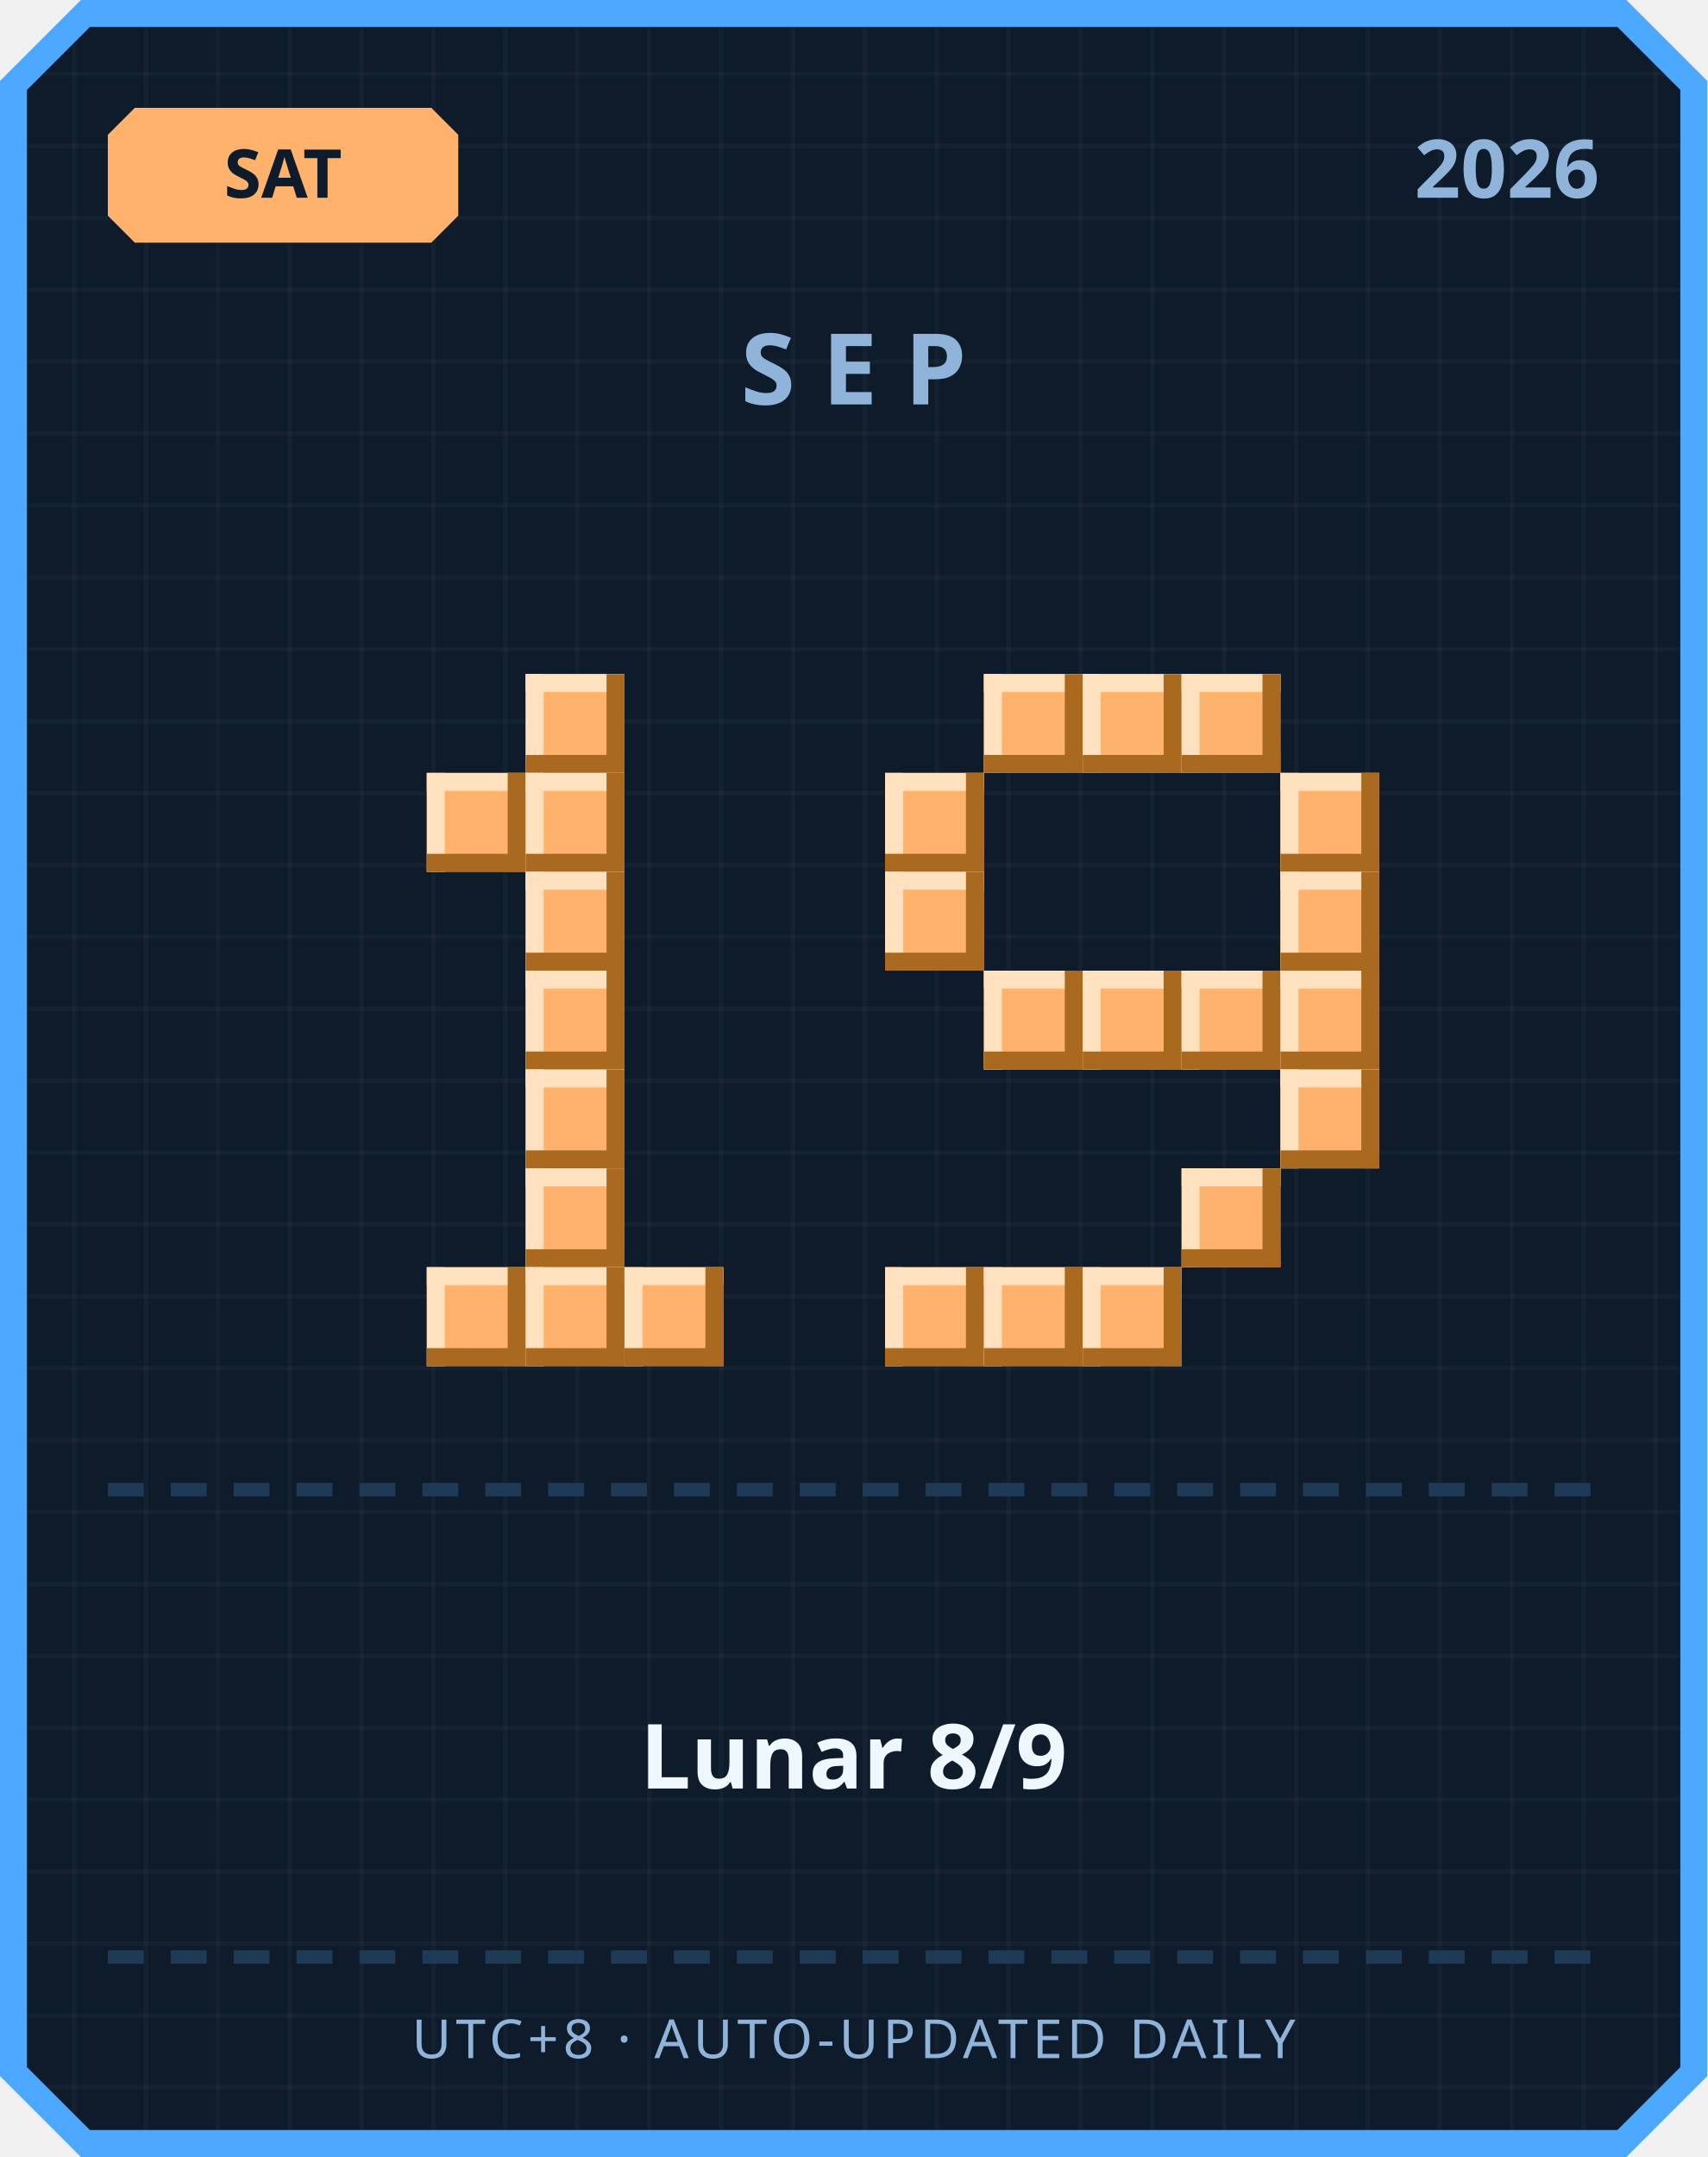
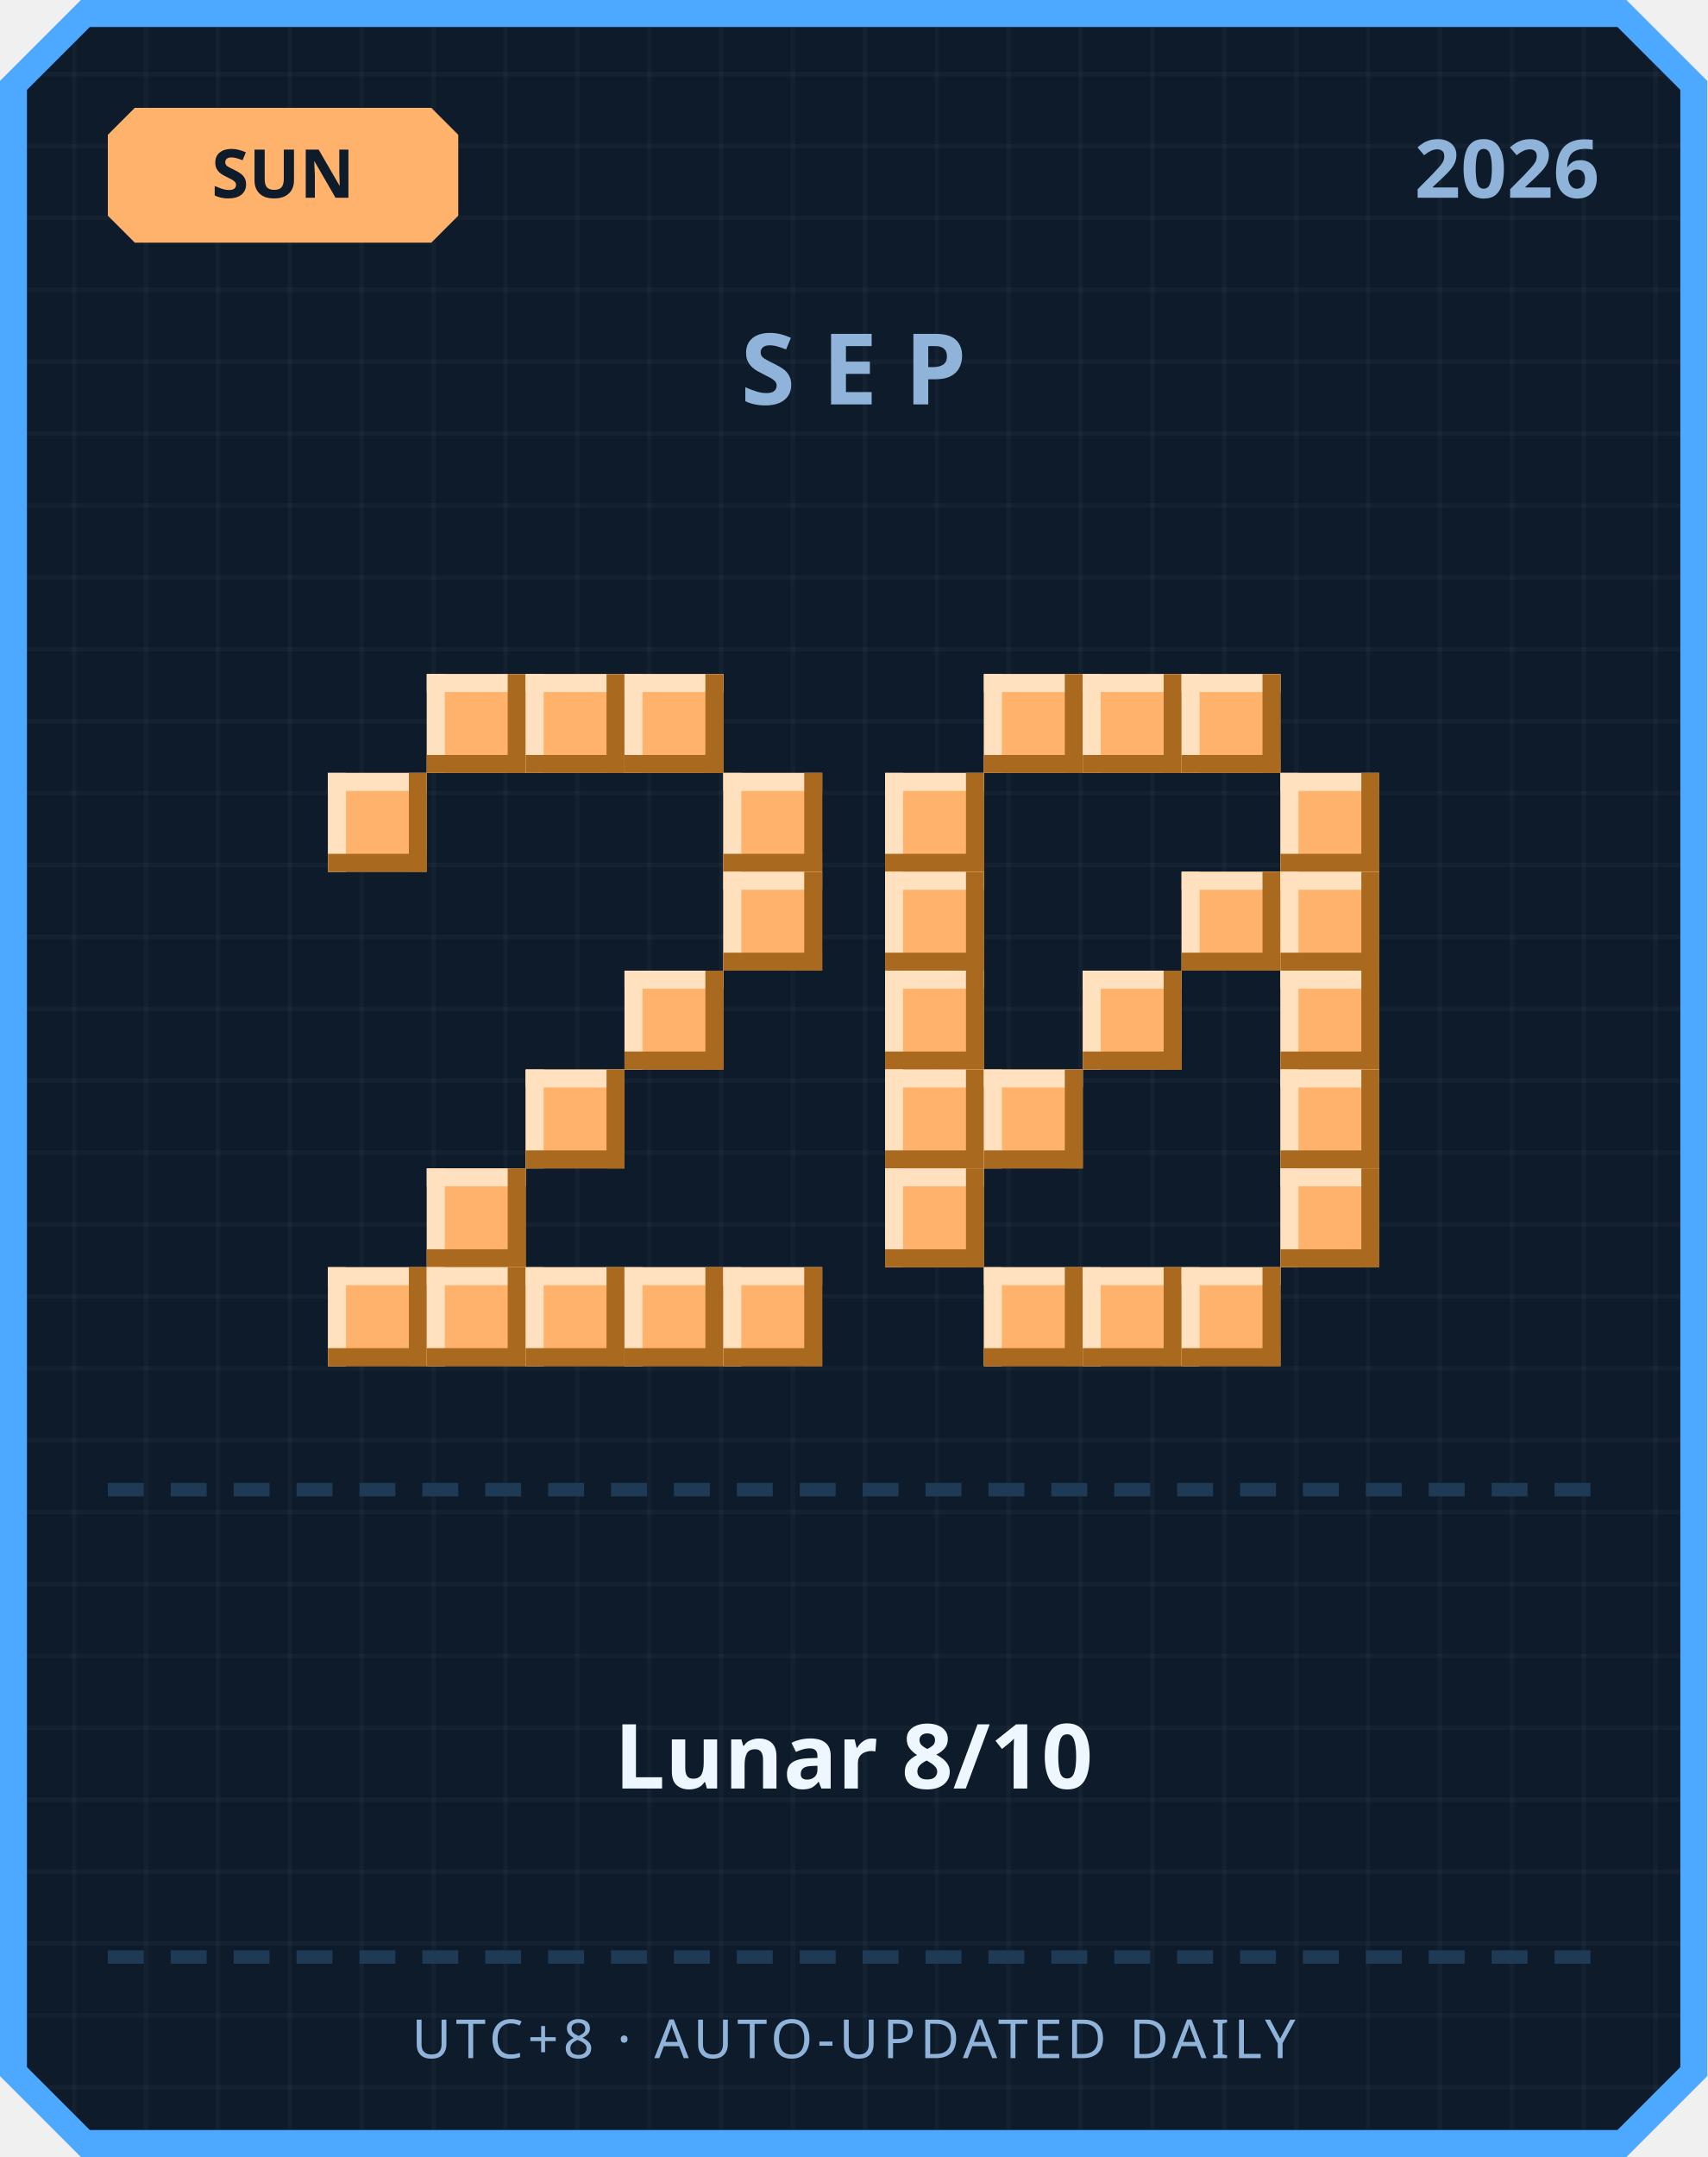
<svg xmlns="http://www.w3.org/2000/svg" width="380" height="480" viewBox="0 0 380 480">
  <defs>
    <pattern id="grid" width="16" height="16" patternUnits="userSpaceOnUse">
      <rect width="16" height="16" fill="#0d1b2a" />
      <rect width="1" height="16" fill="#ffffff" opacity="0.03" />
      <rect width="16" height="1" fill="#ffffff" opacity="0.03" />
    </pattern>
  </defs>
  <path d="M 18,0 L 362,0 L 380,18 L 380,462 L 362,480 L 18,480 L 0,462 L 0,18 Z" fill="#4da8ff" />
  <path d="M 20,6 L 360,6 L 374,20 L 374,460 L 360,474 L 20,474 L 6,460 L 6,20 Z" fill="url(#grid)" />
  <path d="M 30,24 L 96,24 L 102,30 L 102,48 L 96,54 L 30,54 L 24,48 L 24,30 Z" fill="#ffb26b" />
-   <text x="63" y="44" text-anchor="middle" font-family="'Segoe UI', sans-serif" font-size="15" font-weight="700" fill="#0d1b2a">SAT</text>
+   <text x="63" y="44" text-anchor="middle" font-family="'Segoe UI', sans-serif" font-size="15" font-weight="700" fill="#0d1b2a">SUN</text>
  <text x="356" y="44" text-anchor="end" font-family="'Segoe UI', sans-serif" font-size="18" font-weight="700" fill="#8fb3d9">2026</text>
  <text x="190" y="90" text-anchor="middle" font-family="'Segoe UI', sans-serif" font-size="22" font-weight="700" letter-spacing="6" fill="#8fb3d9">SEP</text>
+   <rect x="95" y="150" width="22" height="22" fill="#ffb26b" />
+   <rect x="95" y="150" width="22" height="4" fill="#ffe1bf" />
+   <rect x="95" y="150" width="4" height="22" fill="#ffe1bf" />
+   <rect x="95" y="168" width="22" height="4" fill="#a9691f" />
+   <rect x="113" y="150" width="4" height="22" fill="#a9691f" />
  <rect x="117" y="150" width="22" height="22" fill="#ffb26b" />
  <rect x="117" y="150" width="22" height="4" fill="#ffe1bf" />
  <rect x="117" y="150" width="4" height="22" fill="#ffe1bf" />
  <rect x="117" y="168" width="22" height="4" fill="#a9691f" />
  <rect x="135" y="150" width="4" height="22" fill="#a9691f" />
-   <rect x="95" y="172" width="22" height="22" fill="#ffb26b" />
-   <rect x="95" y="172" width="22" height="4" fill="#ffe1bf" />
-   <rect x="95" y="172" width="4" height="22" fill="#ffe1bf" />
-   <rect x="95" y="190" width="22" height="4" fill="#a9691f" />
-   <rect x="113" y="172" width="4" height="22" fill="#a9691f" />
-   <rect x="117" y="172" width="22" height="22" fill="#ffb26b" />
-   <rect x="117" y="172" width="22" height="4" fill="#ffe1bf" />
-   <rect x="117" y="172" width="4" height="22" fill="#ffe1bf" />
-   <rect x="117" y="190" width="22" height="4" fill="#a9691f" />
-   <rect x="135" y="172" width="4" height="22" fill="#a9691f" />
-   <rect x="117" y="194" width="22" height="22" fill="#ffb26b" />
-   <rect x="117" y="194" width="22" height="4" fill="#ffe1bf" />
-   <rect x="117" y="194" width="4" height="22" fill="#ffe1bf" />
-   <rect x="117" y="212" width="22" height="4" fill="#a9691f" />
-   <rect x="135" y="194" width="4" height="22" fill="#a9691f" />
-   <rect x="117" y="216" width="22" height="22" fill="#ffb26b" />
-   <rect x="117" y="216" width="22" height="4" fill="#ffe1bf" />
-   <rect x="117" y="216" width="4" height="22" fill="#ffe1bf" />
-   <rect x="117" y="234" width="22" height="4" fill="#a9691f" />
-   <rect x="135" y="216" width="4" height="22" fill="#a9691f" />
+   <rect x="139" y="150" width="22" height="22" fill="#ffb26b" />
+   <rect x="139" y="150" width="22" height="4" fill="#ffe1bf" />
+   <rect x="139" y="150" width="4" height="22" fill="#ffe1bf" />
+   <rect x="139" y="168" width="22" height="4" fill="#a9691f" />
+   <rect x="157" y="150" width="4" height="22" fill="#a9691f" />
+   <rect x="73" y="172" width="22" height="22" fill="#ffb26b" />
+   <rect x="73" y="172" width="22" height="4" fill="#ffe1bf" />
+   <rect x="73" y="172" width="4" height="22" fill="#ffe1bf" />
+   <rect x="73" y="190" width="22" height="4" fill="#a9691f" />
+   <rect x="91" y="172" width="4" height="22" fill="#a9691f" />
+   <rect x="161" y="172" width="22" height="22" fill="#ffb26b" />
+   <rect x="161" y="172" width="22" height="4" fill="#ffe1bf" />
+   <rect x="161" y="172" width="4" height="22" fill="#ffe1bf" />
+   <rect x="161" y="190" width="22" height="4" fill="#a9691f" />
+   <rect x="179" y="172" width="4" height="22" fill="#a9691f" />
+   <rect x="161" y="194" width="22" height="22" fill="#ffb26b" />
+   <rect x="161" y="194" width="22" height="4" fill="#ffe1bf" />
+   <rect x="161" y="194" width="4" height="22" fill="#ffe1bf" />
+   <rect x="161" y="212" width="22" height="4" fill="#a9691f" />
+   <rect x="179" y="194" width="4" height="22" fill="#a9691f" />
+   <rect x="139" y="216" width="22" height="22" fill="#ffb26b" />
+   <rect x="139" y="216" width="22" height="4" fill="#ffe1bf" />
+   <rect x="139" y="216" width="4" height="22" fill="#ffe1bf" />
+   <rect x="139" y="234" width="22" height="4" fill="#a9691f" />
+   <rect x="157" y="216" width="4" height="22" fill="#a9691f" />
  <rect x="117" y="238" width="22" height="22" fill="#ffb26b" />
  <rect x="117" y="238" width="22" height="4" fill="#ffe1bf" />
  <rect x="117" y="238" width="4" height="22" fill="#ffe1bf" />
  <rect x="117" y="256" width="22" height="4" fill="#a9691f" />
  <rect x="135" y="238" width="4" height="22" fill="#a9691f" />
-   <rect x="117" y="260" width="22" height="22" fill="#ffb26b" />
-   <rect x="117" y="260" width="22" height="4" fill="#ffe1bf" />
-   <rect x="117" y="260" width="4" height="22" fill="#ffe1bf" />
-   <rect x="117" y="278" width="22" height="4" fill="#a9691f" />
-   <rect x="135" y="260" width="4" height="22" fill="#a9691f" />
+   <rect x="95" y="260" width="22" height="22" fill="#ffb26b" />
+   <rect x="95" y="260" width="22" height="4" fill="#ffe1bf" />
+   <rect x="95" y="260" width="4" height="22" fill="#ffe1bf" />
+   <rect x="95" y="278" width="22" height="4" fill="#a9691f" />
+   <rect x="113" y="260" width="4" height="22" fill="#a9691f" />
+   <rect x="73" y="282" width="22" height="22" fill="#ffb26b" />
+   <rect x="73" y="282" width="22" height="4" fill="#ffe1bf" />
+   <rect x="73" y="282" width="4" height="22" fill="#ffe1bf" />
+   <rect x="73" y="300" width="22" height="4" fill="#a9691f" />
+   <rect x="91" y="282" width="4" height="22" fill="#a9691f" />
  <rect x="95" y="282" width="22" height="22" fill="#ffb26b" />
  <rect x="95" y="282" width="22" height="4" fill="#ffe1bf" />
  <rect x="95" y="282" width="4" height="22" fill="#ffe1bf" />
  <rect x="95" y="300" width="22" height="4" fill="#a9691f" />
  <rect x="113" y="282" width="4" height="22" fill="#a9691f" />
  <rect x="117" y="282" width="22" height="22" fill="#ffb26b" />
  <rect x="117" y="282" width="22" height="4" fill="#ffe1bf" />
  <rect x="117" y="282" width="4" height="22" fill="#ffe1bf" />
  <rect x="117" y="300" width="22" height="4" fill="#a9691f" />
  <rect x="135" y="282" width="4" height="22" fill="#a9691f" />
  <rect x="139" y="282" width="22" height="22" fill="#ffb26b" />
  <rect x="139" y="282" width="22" height="4" fill="#ffe1bf" />
  <rect x="139" y="282" width="4" height="22" fill="#ffe1bf" />
  <rect x="139" y="300" width="22" height="4" fill="#a9691f" />
  <rect x="157" y="282" width="4" height="22" fill="#a9691f" />
+   <rect x="161" y="282" width="22" height="22" fill="#ffb26b" />
+   <rect x="161" y="282" width="22" height="4" fill="#ffe1bf" />
+   <rect x="161" y="282" width="4" height="22" fill="#ffe1bf" />
+   <rect x="161" y="300" width="22" height="4" fill="#a9691f" />
+   <rect x="179" y="282" width="4" height="22" fill="#a9691f" />
  <rect x="219" y="150" width="22" height="22" fill="#ffb26b" />
  <rect x="219" y="150" width="22" height="4" fill="#ffe1bf" />
  <rect x="219" y="150" width="4" height="22" fill="#ffe1bf" />
  <rect x="219" y="168" width="22" height="4" fill="#a9691f" />
  <rect x="237" y="150" width="4" height="22" fill="#a9691f" />
  <rect x="241" y="150" width="22" height="22" fill="#ffb26b" />
  <rect x="241" y="150" width="22" height="4" fill="#ffe1bf" />
  <rect x="241" y="150" width="4" height="22" fill="#ffe1bf" />
  <rect x="241" y="168" width="22" height="4" fill="#a9691f" />
  <rect x="259" y="150" width="4" height="22" fill="#a9691f" />
  <rect x="263" y="150" width="22" height="22" fill="#ffb26b" />
  <rect x="263" y="150" width="22" height="4" fill="#ffe1bf" />
  <rect x="263" y="150" width="4" height="22" fill="#ffe1bf" />
  <rect x="263" y="168" width="22" height="4" fill="#a9691f" />
  <rect x="281" y="150" width="4" height="22" fill="#a9691f" />
  <rect x="197" y="172" width="22" height="22" fill="#ffb26b" />
  <rect x="197" y="172" width="22" height="4" fill="#ffe1bf" />
  <rect x="197" y="172" width="4" height="22" fill="#ffe1bf" />
  <rect x="197" y="190" width="22" height="4" fill="#a9691f" />
  <rect x="215" y="172" width="4" height="22" fill="#a9691f" />
  <rect x="285" y="172" width="22" height="22" fill="#ffb26b" />
  <rect x="285" y="172" width="22" height="4" fill="#ffe1bf" />
  <rect x="285" y="172" width="4" height="22" fill="#ffe1bf" />
  <rect x="285" y="190" width="22" height="4" fill="#a9691f" />
  <rect x="303" y="172" width="4" height="22" fill="#a9691f" />
  <rect x="197" y="194" width="22" height="22" fill="#ffb26b" />
  <rect x="197" y="194" width="22" height="4" fill="#ffe1bf" />
  <rect x="197" y="194" width="4" height="22" fill="#ffe1bf" />
  <rect x="197" y="212" width="22" height="4" fill="#a9691f" />
  <rect x="215" y="194" width="4" height="22" fill="#a9691f" />
+   <rect x="263" y="194" width="22" height="22" fill="#ffb26b" />
+   <rect x="263" y="194" width="22" height="4" fill="#ffe1bf" />
+   <rect x="263" y="194" width="4" height="22" fill="#ffe1bf" />
+   <rect x="263" y="212" width="22" height="4" fill="#a9691f" />
+   <rect x="281" y="194" width="4" height="22" fill="#a9691f" />
  <rect x="285" y="194" width="22" height="22" fill="#ffb26b" />
  <rect x="285" y="194" width="22" height="4" fill="#ffe1bf" />
  <rect x="285" y="194" width="4" height="22" fill="#ffe1bf" />
  <rect x="285" y="212" width="22" height="4" fill="#a9691f" />
  <rect x="303" y="194" width="4" height="22" fill="#a9691f" />
-   <rect x="219" y="216" width="22" height="22" fill="#ffb26b" />
-   <rect x="219" y="216" width="22" height="4" fill="#ffe1bf" />
-   <rect x="219" y="216" width="4" height="22" fill="#ffe1bf" />
-   <rect x="219" y="234" width="22" height="4" fill="#a9691f" />
-   <rect x="237" y="216" width="4" height="22" fill="#a9691f" />
+   <rect x="197" y="216" width="22" height="22" fill="#ffb26b" />
+   <rect x="197" y="216" width="22" height="4" fill="#ffe1bf" />
+   <rect x="197" y="216" width="4" height="22" fill="#ffe1bf" />
+   <rect x="197" y="234" width="22" height="4" fill="#a9691f" />
+   <rect x="215" y="216" width="4" height="22" fill="#a9691f" />
  <rect x="241" y="216" width="22" height="22" fill="#ffb26b" />
  <rect x="241" y="216" width="22" height="4" fill="#ffe1bf" />
  <rect x="241" y="216" width="4" height="22" fill="#ffe1bf" />
  <rect x="241" y="234" width="22" height="4" fill="#a9691f" />
  <rect x="259" y="216" width="4" height="22" fill="#a9691f" />
-   <rect x="263" y="216" width="22" height="22" fill="#ffb26b" />
-   <rect x="263" y="216" width="22" height="4" fill="#ffe1bf" />
-   <rect x="263" y="216" width="4" height="22" fill="#ffe1bf" />
-   <rect x="263" y="234" width="22" height="4" fill="#a9691f" />
-   <rect x="281" y="216" width="4" height="22" fill="#a9691f" />
  <rect x="285" y="216" width="22" height="22" fill="#ffb26b" />
  <rect x="285" y="216" width="22" height="4" fill="#ffe1bf" />
  <rect x="285" y="216" width="4" height="22" fill="#ffe1bf" />
  <rect x="285" y="234" width="22" height="4" fill="#a9691f" />
  <rect x="303" y="216" width="4" height="22" fill="#a9691f" />
+   <rect x="197" y="238" width="22" height="22" fill="#ffb26b" />
+   <rect x="197" y="238" width="22" height="4" fill="#ffe1bf" />
+   <rect x="197" y="238" width="4" height="22" fill="#ffe1bf" />
+   <rect x="197" y="256" width="22" height="4" fill="#a9691f" />
+   <rect x="215" y="238" width="4" height="22" fill="#a9691f" />
+   <rect x="219" y="238" width="22" height="22" fill="#ffb26b" />
+   <rect x="219" y="238" width="22" height="4" fill="#ffe1bf" />
+   <rect x="219" y="238" width="4" height="22" fill="#ffe1bf" />
+   <rect x="219" y="256" width="22" height="4" fill="#a9691f" />
+   <rect x="237" y="238" width="4" height="22" fill="#a9691f" />
  <rect x="285" y="238" width="22" height="22" fill="#ffb26b" />
  <rect x="285" y="238" width="22" height="4" fill="#ffe1bf" />
  <rect x="285" y="238" width="4" height="22" fill="#ffe1bf" />
  <rect x="285" y="256" width="22" height="4" fill="#a9691f" />
  <rect x="303" y="238" width="4" height="22" fill="#a9691f" />
-   <rect x="263" y="260" width="22" height="22" fill="#ffb26b" />
-   <rect x="263" y="260" width="22" height="4" fill="#ffe1bf" />
-   <rect x="263" y="260" width="4" height="22" fill="#ffe1bf" />
-   <rect x="263" y="278" width="22" height="4" fill="#a9691f" />
-   <rect x="281" y="260" width="4" height="22" fill="#a9691f" />
-   <rect x="197" y="282" width="22" height="22" fill="#ffb26b" />
-   <rect x="197" y="282" width="22" height="4" fill="#ffe1bf" />
-   <rect x="197" y="282" width="4" height="22" fill="#ffe1bf" />
-   <rect x="197" y="300" width="22" height="4" fill="#a9691f" />
-   <rect x="215" y="282" width="4" height="22" fill="#a9691f" />
+   <rect x="197" y="260" width="22" height="22" fill="#ffb26b" />
+   <rect x="197" y="260" width="22" height="4" fill="#ffe1bf" />
+   <rect x="197" y="260" width="4" height="22" fill="#ffe1bf" />
+   <rect x="197" y="278" width="22" height="4" fill="#a9691f" />
+   <rect x="215" y="260" width="4" height="22" fill="#a9691f" />
+   <rect x="285" y="260" width="22" height="22" fill="#ffb26b" />
+   <rect x="285" y="260" width="22" height="4" fill="#ffe1bf" />
+   <rect x="285" y="260" width="4" height="22" fill="#ffe1bf" />
+   <rect x="285" y="278" width="22" height="4" fill="#a9691f" />
+   <rect x="303" y="260" width="4" height="22" fill="#a9691f" />
  <rect x="219" y="282" width="22" height="22" fill="#ffb26b" />
  <rect x="219" y="282" width="22" height="4" fill="#ffe1bf" />
  <rect x="219" y="282" width="4" height="22" fill="#ffe1bf" />
  <rect x="219" y="300" width="22" height="4" fill="#a9691f" />
  <rect x="237" y="282" width="4" height="22" fill="#a9691f" />
  <rect x="241" y="282" width="22" height="22" fill="#ffb26b" />
  <rect x="241" y="282" width="22" height="4" fill="#ffe1bf" />
  <rect x="241" y="282" width="4" height="22" fill="#ffe1bf" />
  <rect x="241" y="300" width="22" height="4" fill="#a9691f" />
  <rect x="259" y="282" width="4" height="22" fill="#a9691f" />
+   <rect x="263" y="282" width="22" height="22" fill="#ffb26b" />
+   <rect x="263" y="282" width="22" height="4" fill="#ffe1bf" />
+   <rect x="263" y="282" width="4" height="22" fill="#ffe1bf" />
+   <rect x="263" y="300" width="22" height="4" fill="#a9691f" />
+   <rect x="281" y="282" width="4" height="22" fill="#a9691f" />
  <rect x="24" y="330" width="8" height="3" fill="#1e3a54" />
  <rect x="38" y="330" width="8" height="3" fill="#1e3a54" />
  <rect x="52" y="330" width="8" height="3" fill="#1e3a54" />
  <rect x="66" y="330" width="8" height="3" fill="#1e3a54" />
  <rect x="80" y="330" width="8" height="3" fill="#1e3a54" />
  <rect x="94" y="330" width="8" height="3" fill="#1e3a54" />
  <rect x="108" y="330" width="8" height="3" fill="#1e3a54" />
  <rect x="122" y="330" width="8" height="3" fill="#1e3a54" />
  <rect x="136" y="330" width="8" height="3" fill="#1e3a54" />
  <rect x="150" y="330" width="8" height="3" fill="#1e3a54" />
  <rect x="164" y="330" width="8" height="3" fill="#1e3a54" />
  <rect x="178" y="330" width="8" height="3" fill="#1e3a54" />
  <rect x="192" y="330" width="8" height="3" fill="#1e3a54" />
  <rect x="206" y="330" width="8" height="3" fill="#1e3a54" />
  <rect x="220" y="330" width="8" height="3" fill="#1e3a54" />
  <rect x="234" y="330" width="8" height="3" fill="#1e3a54" />
  <rect x="248" y="330" width="8" height="3" fill="#1e3a54" />
  <rect x="262" y="330" width="8" height="3" fill="#1e3a54" />
  <rect x="276" y="330" width="8" height="3" fill="#1e3a54" />
  <rect x="290" y="330" width="8" height="3" fill="#1e3a54" />
  <rect x="304" y="330" width="8" height="3" fill="#1e3a54" />
  <rect x="318" y="330" width="8" height="3" fill="#1e3a54" />
  <rect x="332" y="330" width="8" height="3" fill="#1e3a54" />
  <rect x="346" y="330" width="8" height="3" fill="#1e3a54" />
-   <text x="190" y="398" text-anchor="middle" font-family="'Segoe UI', 'Microsoft JhengHei', sans-serif" font-size="20" font-weight="700" fill="#eef6ff">Lunar 8/9</text>
+   <text x="190" y="398" text-anchor="middle" font-family="'Segoe UI', 'Microsoft JhengHei', sans-serif" font-size="20" font-weight="700" fill="#eef6ff">Lunar 8/10</text>
  <rect x="24" y="434" width="8" height="3" fill="#1e3a54" />
  <rect x="38" y="434" width="8" height="3" fill="#1e3a54" />
  <rect x="52" y="434" width="8" height="3" fill="#1e3a54" />
  <rect x="66" y="434" width="8" height="3" fill="#1e3a54" />
  <rect x="80" y="434" width="8" height="3" fill="#1e3a54" />
  <rect x="94" y="434" width="8" height="3" fill="#1e3a54" />
  <rect x="108" y="434" width="8" height="3" fill="#1e3a54" />
  <rect x="122" y="434" width="8" height="3" fill="#1e3a54" />
  <rect x="136" y="434" width="8" height="3" fill="#1e3a54" />
  <rect x="150" y="434" width="8" height="3" fill="#1e3a54" />
  <rect x="164" y="434" width="8" height="3" fill="#1e3a54" />
  <rect x="178" y="434" width="8" height="3" fill="#1e3a54" />
  <rect x="192" y="434" width="8" height="3" fill="#1e3a54" />
  <rect x="206" y="434" width="8" height="3" fill="#1e3a54" />
  <rect x="220" y="434" width="8" height="3" fill="#1e3a54" />
  <rect x="234" y="434" width="8" height="3" fill="#1e3a54" />
  <rect x="248" y="434" width="8" height="3" fill="#1e3a54" />
  <rect x="262" y="434" width="8" height="3" fill="#1e3a54" />
  <rect x="276" y="434" width="8" height="3" fill="#1e3a54" />
  <rect x="290" y="434" width="8" height="3" fill="#1e3a54" />
  <rect x="304" y="434" width="8" height="3" fill="#1e3a54" />
  <rect x="318" y="434" width="8" height="3" fill="#1e3a54" />
  <rect x="332" y="434" width="8" height="3" fill="#1e3a54" />
  <rect x="346" y="434" width="8" height="3" fill="#1e3a54" />
  <text x="190" y="458" text-anchor="middle" font-family="'Segoe UI', sans-serif" font-size="12" letter-spacing="1" fill="#8fb3d9">UTC+8 · AUTO-UPDATED DAILY</text>
</svg>
